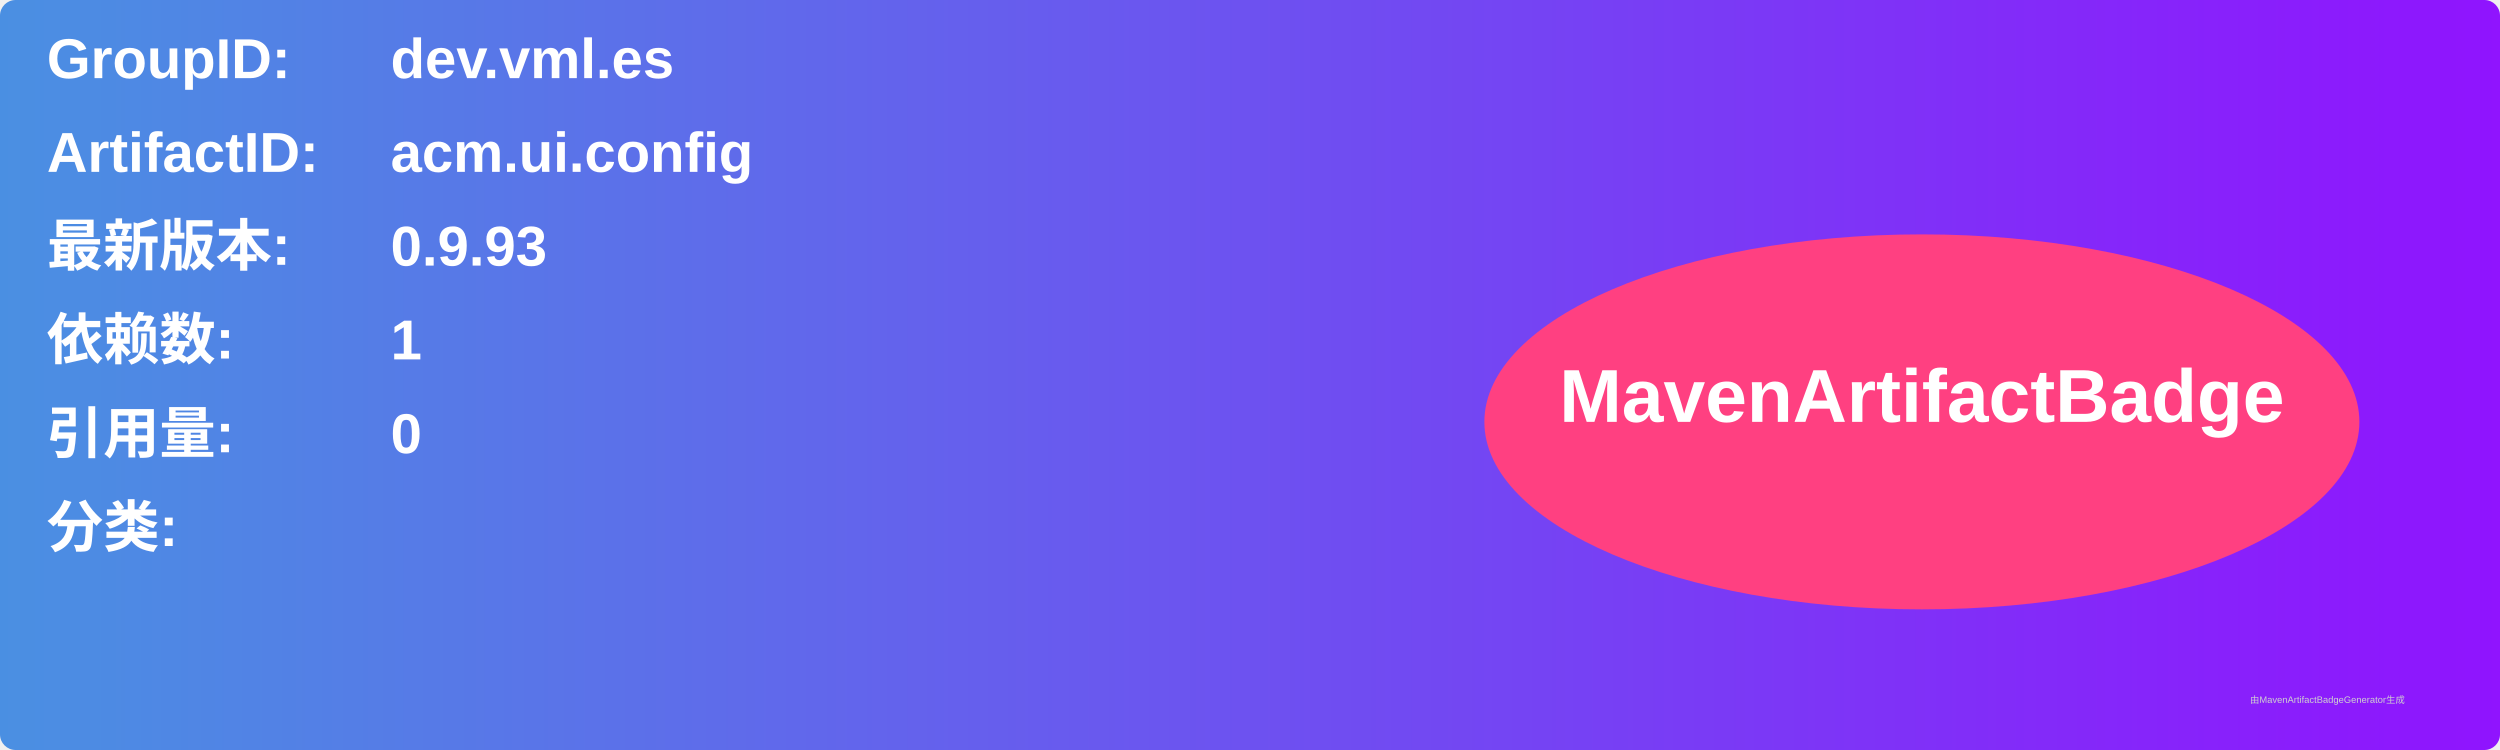
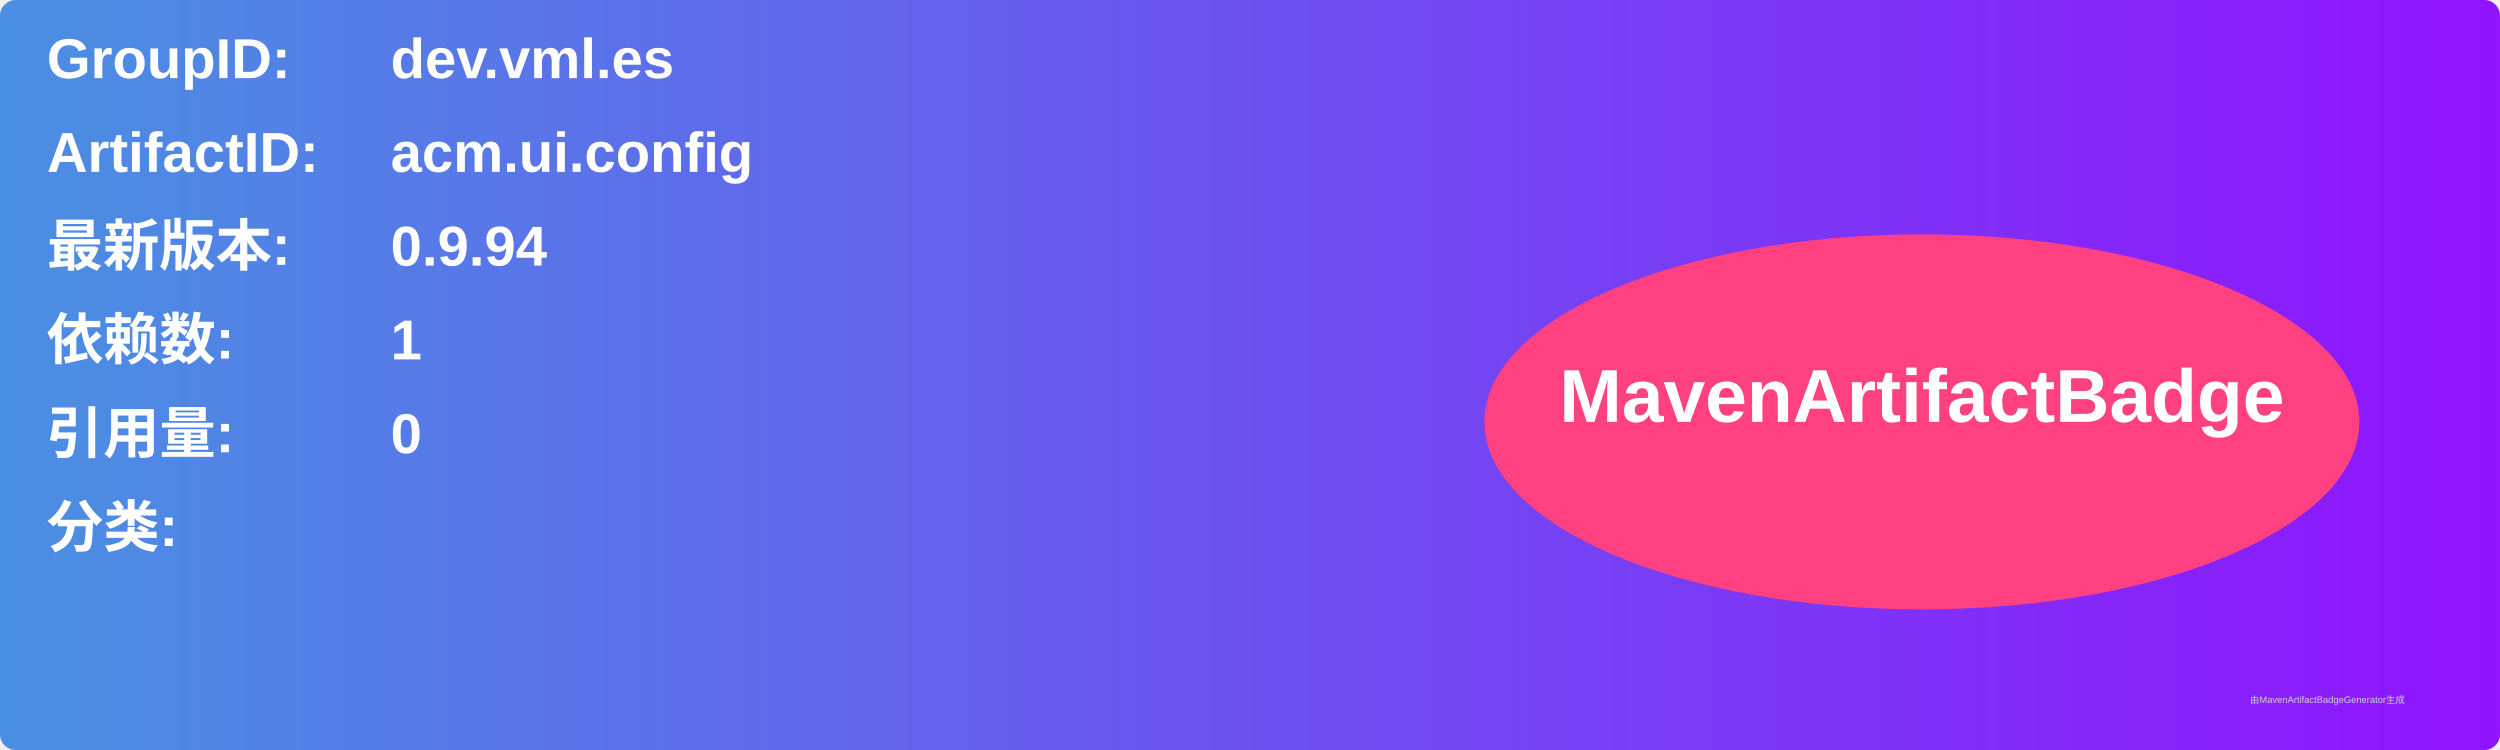
<svg xmlns="http://www.w3.org/2000/svg" width="800" height="240" viewBox="0 0 800 240">
  <linearGradient id="grad" x1="0%" y1="0%" x2="100%" y2="0%">
    <stop offset="0%" stop-color="#4a90e2" />
    <stop offset="100%" stop-color="#9013fe" />
  </linearGradient>
  <rect width="100%" height="100%" rx="5" ry="5" fill="url(#grad)" />
  <g transform="translate(15, 15)">
    <text x="0" y="10" font-family="Arial" font-size="18" fill="white" font-weight="bold" width="260">GroupID:</text>
    <text x="110" y="10" font-family="Arial" font-size="18" fill="white" font-weight="bold" width="460">dev.vml.es</text>
    <text x="0" y="40" font-family="Arial" font-size="18" fill="white" font-weight="bold" width="260">ArtifactID:</text>
    <text x="110" y="40" font-family="Arial" font-size="18" fill="white" font-weight="bold" width="460">acm.ui.config</text>
    <text x="0" y="70" font-family="Arial" font-size="18" fill="white" font-weight="bold">最新版本:</text>
    <text x="110" y="70" font-family="Arial" font-size="18" fill="white" font-weight="bold">
-       <tspan font-weight="bold">0.9.93</tspan>
+       <tspan font-weight="bold">0.9.94</tspan>
    </text>
    <text x="0" y="100" font-family="Arial" font-size="18" fill="white" font-weight="bold">依赖数: </text>
    <text x="110" y="100" font-family="Arial" font-size="18" fill="white">
      <tspan font-weight="bold">1</tspan>
    </text>
    <text x="0" y="130" font-family="Arial" font-size="18" fill="white" font-weight="bold">引用量: </text>
    <text x="110" y="130" font-family="Arial" font-size="18" fill="white">
      <tspan font-weight="bold">0</tspan>
    </text>
    <text x="0" y="160" font-family="Arial" font-size="18" fill="white" font-weight="bold">分类:</text>
    <text x="10" y="190" font-family="Arial" font-size="10" fill="white">
      <tspan font-weight="bold" />
    </text>
    <ellipse cx="600" cy="120" rx="140" ry="60" fill="#ff4081" />
    <text x="600" y="120" text-anchor="middle" font-family="Arial" font-size="24" fill="white" font-weight="bold">MavenArtifactBadge</text>
  </g>
  <text x="720" y="225" font-family="Arial" font-size="3" fill="#d0d0d0">由MavenArtifactBadgeGenerator生成</text>
</svg>
